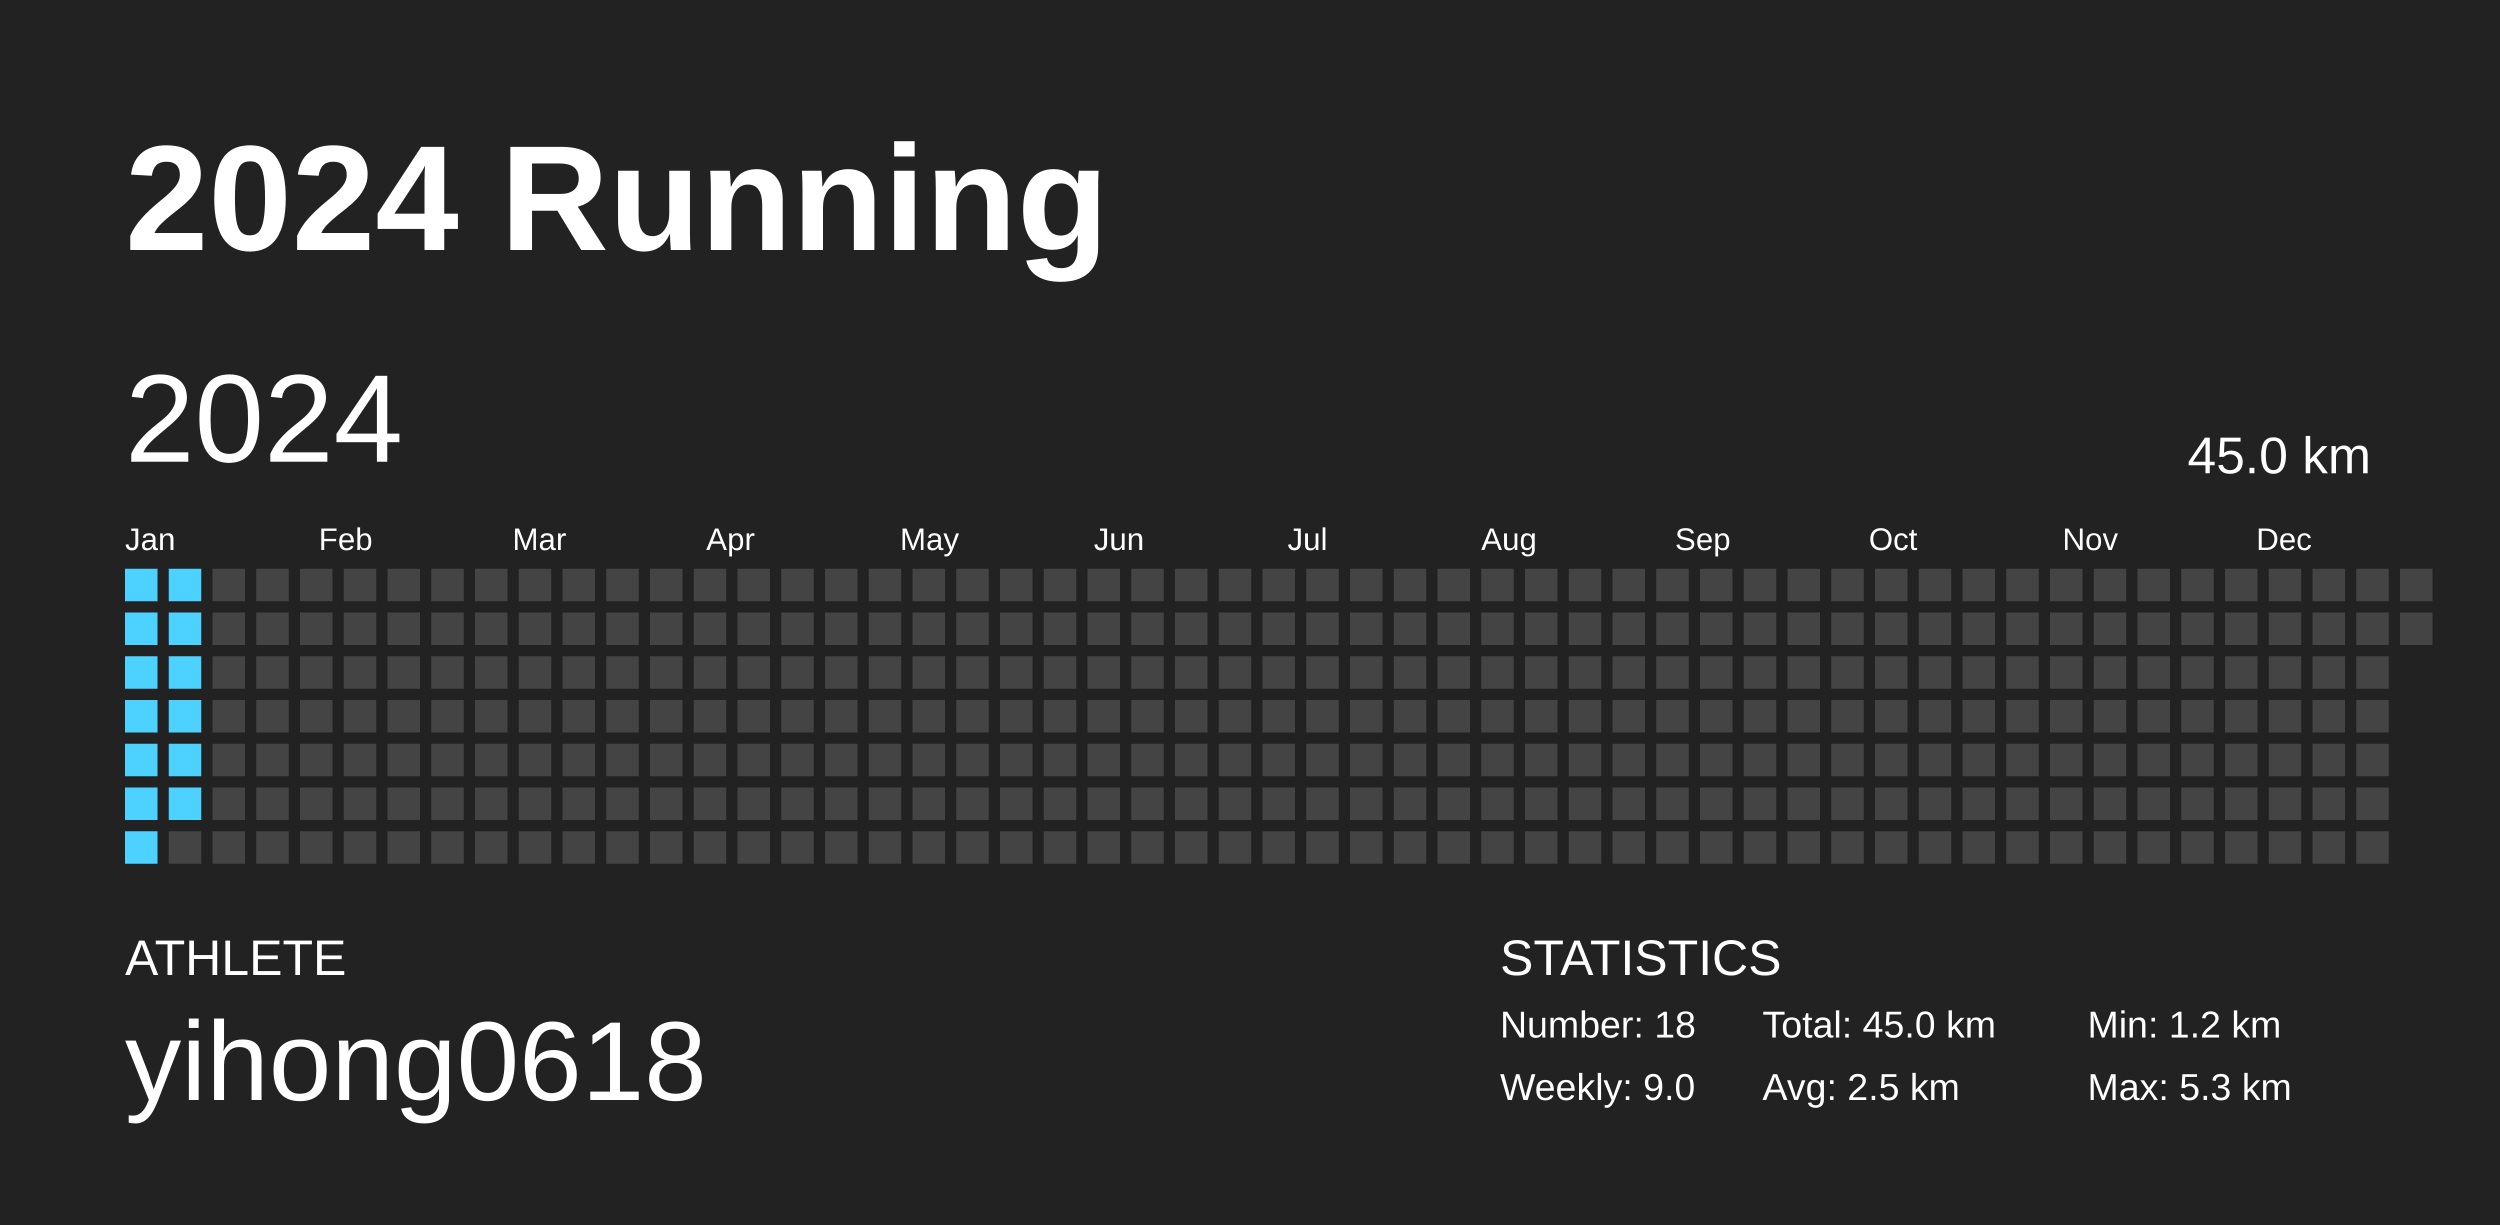
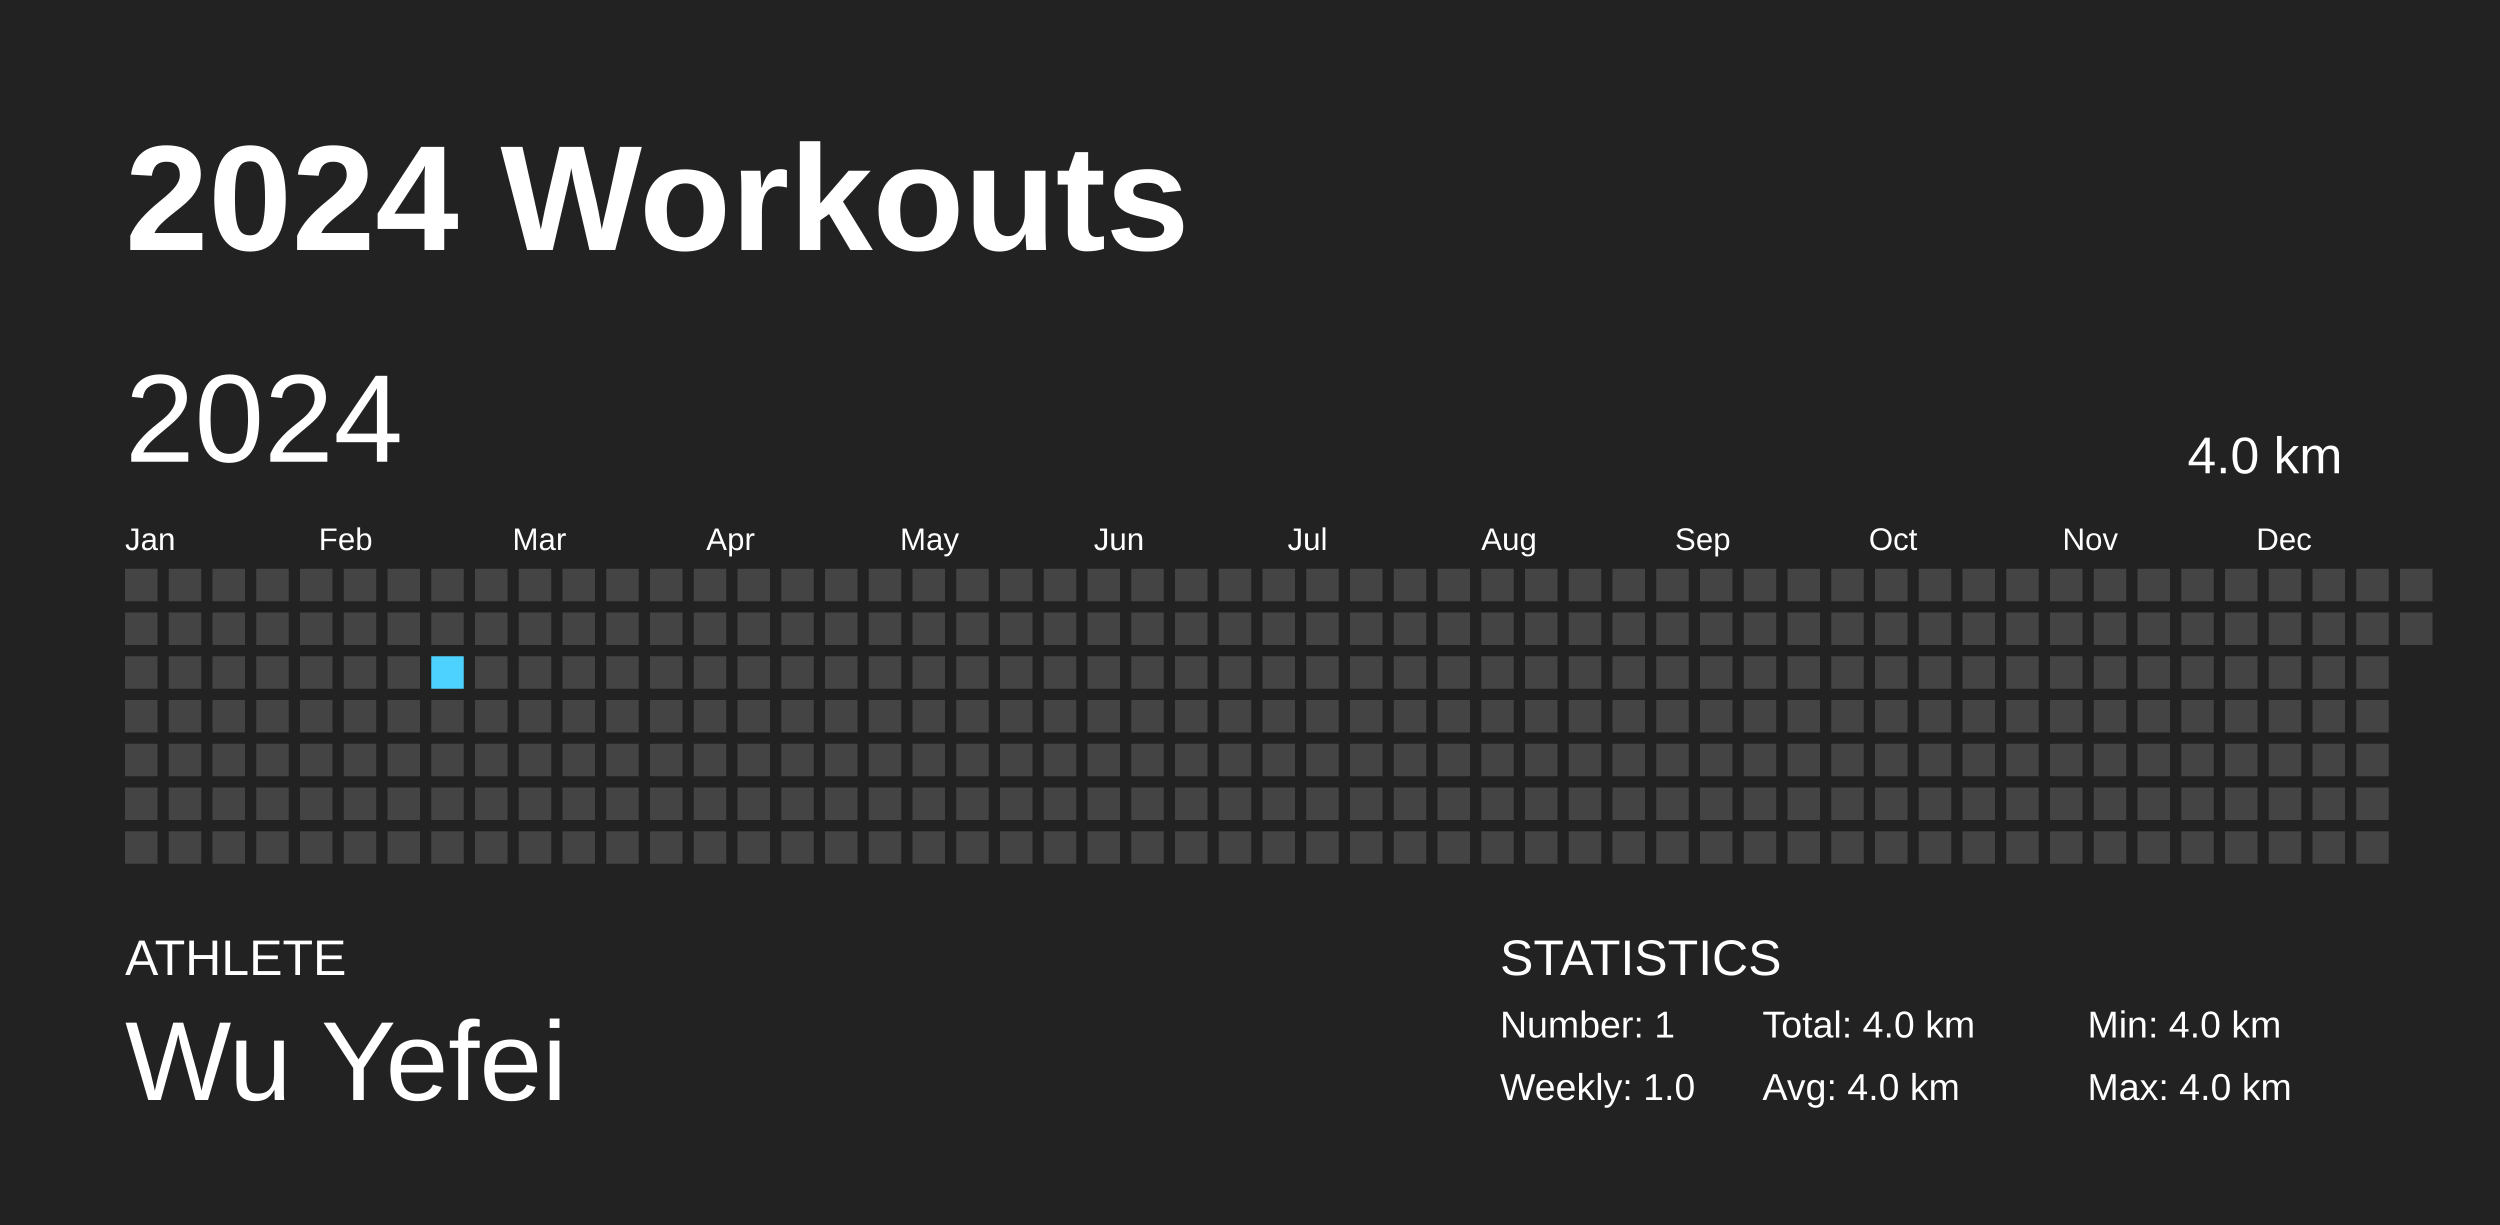
<svg xmlns="http://www.w3.org/2000/svg" baseProfile="full" height="98mm" version="1.1" viewBox="0,0,200,98" width="200mm">
  <defs />
  <rect fill="#222222" height="98" width="200" x="0" y="0" />
-   <text fill="#FFFFFF" style="font-size:12px; font-family:Arial; font-weight:bold;" x="10" y="20">2024 Running</text>
+   <text fill="#FFFFFF" style="font-size:12px; font-family:Arial; font-weight:bold;" x="10" y="20">2024 Workouts</text>
  <text fill="#FFFFFF" style="font-size:4px; font-family:Arial" x="10" y="78">ATHLETE</text>
-   <text fill="#FFFFFF" style="font-size:9px; font-family:Arial" x="10" y="88">yihong0618</text>
+   <text fill="#FFFFFF" style="font-size:9px; font-family:Arial" x="10" y="88">Wu Yefei</text>
  <text fill="#FFFFFF" style="font-size:4px; font-family:Arial" x="120" y="78">STATISTICS</text>
-   <text fill="#FFFFFF" style="font-size:3px; font-family:Arial" x="120" y="83">Number: 18</text>
-   <text fill="#FFFFFF" style="font-size:3px; font-family:Arial" x="120" y="88">Weekly: 9.0</text>
-   <text fill="#FFFFFF" style="font-size:3px; font-family:Arial" x="141" y="83">Total: 45.0 km</text>
-   <text fill="#FFFFFF" style="font-size:3px; font-family:Arial" x="141" y="88">Avg: 2.5 km</text>
-   <text fill="#FFFFFF" style="font-size:3px; font-family:Arial" x="167" y="83">Min: 1.2 km</text>
-   <text fill="#FFFFFF" style="font-size:3px; font-family:Arial" x="167" y="88">Max: 5.3 km</text>
+   <text fill="#FFFFFF" style="font-size:3px; font-family:Arial" x="120" y="83">Number: 1</text>
+   <text fill="#FFFFFF" style="font-size:3px; font-family:Arial" x="120" y="88">Weekly: 1.0</text>
+   <text fill="#FFFFFF" style="font-size:3px; font-family:Arial" x="141" y="83">Total: 4.0 km</text>
+   <text fill="#FFFFFF" style="font-size:3px; font-family:Arial" x="141" y="88">Avg: 4.0 km</text>
+   <text fill="#FFFFFF" style="font-size:3px; font-family:Arial" x="167" y="83">Min: 4.0 km</text>
+   <text fill="#FFFFFF" style="font-size:3px; font-family:Arial" x="167" y="88">Max: 4.0 km</text>
  <text dominant-baseline="hanging" fill="#FFFFFF" style="font-size:10.0px; font-family:Arial;" x="10" y="30">2024</text>
-   <text dominant-baseline="hanging" fill="#FFFFFF" style="font-size:4.125px; font-family:Arial;" x="175" y="35">45.0 km</text>
+   <text dominant-baseline="hanging" fill="#FFFFFF" style="font-size:4.125px; font-family:Arial;" x="175" y="35">4.0 km</text>
  <text fill="#FFFFFF" style="font-size:2.5px; font-family:Arial" x="10.0" y="44">Jan</text>
  <text fill="#FFFFFF" style="font-size:2.5px; font-family:Arial" x="25.5" y="44">Feb</text>
  <text fill="#FFFFFF" style="font-size:2.5px; font-family:Arial" x="41.0" y="44">Mar</text>
  <text fill="#FFFFFF" style="font-size:2.5px; font-family:Arial" x="56.5" y="44">Apr</text>
  <text fill="#FFFFFF" style="font-size:2.5px; font-family:Arial" x="72.0" y="44">May</text>
  <text fill="#FFFFFF" style="font-size:2.5px; font-family:Arial" x="87.5" y="44">Jun</text>
  <text fill="#FFFFFF" style="font-size:2.5px; font-family:Arial" x="103.0" y="44">Jul</text>
  <text fill="#FFFFFF" style="font-size:2.5px; font-family:Arial" x="118.5" y="44">Aug</text>
  <text fill="#FFFFFF" style="font-size:2.5px; font-family:Arial" x="134.0" y="44">Sep</text>
  <text fill="#FFFFFF" style="font-size:2.5px; font-family:Arial" x="149.5" y="44">Oct</text>
  <text fill="#FFFFFF" style="font-size:2.5px; font-family:Arial" x="165.0" y="44">Nov</text>
  <text fill="#FFFFFF" style="font-size:2.5px; font-family:Arial" x="180.5" y="44">Dec</text>
-   <rect fill="#4dd2ff" height="2.6" width="2.6" x="10.0" y="45.5" />
-   <rect fill="#4dd2ff" height="2.6" width="2.6" x="10.0" y="49.0" />
-   <rect fill="#4dd2ff" height="2.6" width="2.6" x="10.0" y="52.5" />
-   <rect fill="#4dd2ff" height="2.6" width="2.6" x="10.0" y="56.0" />
-   <rect fill="#4dd2ff" height="2.6" width="2.6" x="10.0" y="59.5" />
-   <rect fill="#4dd2ff" height="2.6" width="2.6" x="10.0" y="63.0" />
-   <rect fill="#4dd2ff" height="2.6" width="2.6" x="10.0" y="66.5" />
-   <rect fill="#4dd2ff" height="2.6" width="2.6" x="13.5" y="45.5" />
-   <rect fill="#4dd2ff" height="2.6" width="2.6" x="13.5" y="49.0" />
-   <rect fill="#4dd2ff" height="2.6" width="2.6" x="13.5" y="52.5" />
-   <rect fill="#4dd2ff" height="2.6" width="2.6" x="13.5" y="56.0" />
-   <rect fill="#4dd2ff" height="2.6" width="2.6" x="13.5" y="59.5" />
-   <rect fill="#4dd2ff" height="2.6" width="2.6" x="13.5" y="63.0" />
+   <rect fill="#444444" height="2.6" width="2.6" x="10.0" y="45.5" />
+   <rect fill="#444444" height="2.6" width="2.6" x="10.0" y="49.0" />
+   <rect fill="#444444" height="2.6" width="2.6" x="10.0" y="52.5" />
+   <rect fill="#444444" height="2.6" width="2.6" x="10.0" y="56.0" />
+   <rect fill="#444444" height="2.6" width="2.6" x="10.0" y="59.5" />
+   <rect fill="#444444" height="2.6" width="2.6" x="10.0" y="63.0" />
+   <rect fill="#444444" height="2.6" width="2.6" x="10.0" y="66.5" />
+   <rect fill="#444444" height="2.6" width="2.6" x="13.5" y="45.5" />
+   <rect fill="#444444" height="2.6" width="2.6" x="13.5" y="49.0" />
+   <rect fill="#444444" height="2.6" width="2.6" x="13.5" y="52.5" />
+   <rect fill="#444444" height="2.6" width="2.6" x="13.5" y="56.0" />
+   <rect fill="#444444" height="2.6" width="2.6" x="13.5" y="59.5" />
+   <rect fill="#444444" height="2.6" width="2.6" x="13.5" y="63.0" />
  <rect fill="#444444" height="2.6" width="2.6" x="13.5" y="66.5" />
  <rect fill="#444444" height="2.6" width="2.6" x="17.0" y="45.5" />
  <rect fill="#444444" height="2.6" width="2.6" x="17.0" y="49.0" />
  <rect fill="#444444" height="2.6" width="2.6" x="17.0" y="52.5" />
  <rect fill="#444444" height="2.6" width="2.6" x="17.0" y="56.0" />
  <rect fill="#444444" height="2.6" width="2.6" x="17.0" y="59.5" />
  <rect fill="#444444" height="2.6" width="2.6" x="17.0" y="63.0" />
  <rect fill="#444444" height="2.6" width="2.6" x="17.0" y="66.5" />
  <rect fill="#444444" height="2.6" width="2.6" x="20.5" y="45.5" />
  <rect fill="#444444" height="2.6" width="2.6" x="20.5" y="49.0" />
  <rect fill="#444444" height="2.6" width="2.6" x="20.5" y="52.5" />
  <rect fill="#444444" height="2.6" width="2.6" x="20.5" y="56.0" />
  <rect fill="#444444" height="2.6" width="2.6" x="20.5" y="59.5" />
  <rect fill="#444444" height="2.6" width="2.6" x="20.5" y="63.0" />
  <rect fill="#444444" height="2.6" width="2.6" x="20.5" y="66.5" />
  <rect fill="#444444" height="2.6" width="2.6" x="24.0" y="45.5" />
  <rect fill="#444444" height="2.6" width="2.6" x="24.0" y="49.0" />
  <rect fill="#444444" height="2.6" width="2.6" x="24.0" y="52.5" />
  <rect fill="#444444" height="2.6" width="2.6" x="24.0" y="56.0" />
  <rect fill="#444444" height="2.6" width="2.6" x="24.0" y="59.5" />
  <rect fill="#444444" height="2.6" width="2.6" x="24.0" y="63.0" />
  <rect fill="#444444" height="2.6" width="2.6" x="24.0" y="66.5" />
  <rect fill="#444444" height="2.6" width="2.6" x="27.5" y="45.5" />
  <rect fill="#444444" height="2.6" width="2.6" x="27.5" y="49.0" />
  <rect fill="#444444" height="2.6" width="2.6" x="27.5" y="52.5" />
  <rect fill="#444444" height="2.6" width="2.6" x="27.5" y="56.0" />
  <rect fill="#444444" height="2.6" width="2.6" x="27.5" y="59.5" />
  <rect fill="#444444" height="2.6" width="2.6" x="27.5" y="63.0" />
  <rect fill="#444444" height="2.6" width="2.6" x="27.5" y="66.5" />
  <rect fill="#444444" height="2.6" width="2.6" x="31.0" y="45.5" />
  <rect fill="#444444" height="2.6" width="2.6" x="31.0" y="49.0" />
  <rect fill="#444444" height="2.6" width="2.6" x="31.0" y="52.5" />
  <rect fill="#444444" height="2.6" width="2.6" x="31.0" y="56.0" />
  <rect fill="#444444" height="2.6" width="2.6" x="31.0" y="59.5" />
  <rect fill="#444444" height="2.6" width="2.6" x="31.0" y="63.0" />
  <rect fill="#444444" height="2.6" width="2.6" x="31.0" y="66.5" />
  <rect fill="#444444" height="2.6" width="2.6" x="34.5" y="45.5" />
  <rect fill="#444444" height="2.6" width="2.6" x="34.5" y="49.0" />
-   <rect fill="#444444" height="2.6" width="2.6" x="34.5" y="52.5" />
+   <rect fill="#4DD2FF" height="2.6" width="2.6" x="34.5" y="52.5" />
  <rect fill="#444444" height="2.6" width="2.6" x="34.5" y="56.0" />
  <rect fill="#444444" height="2.6" width="2.6" x="34.5" y="59.5" />
  <rect fill="#444444" height="2.6" width="2.6" x="34.5" y="63.0" />
  <rect fill="#444444" height="2.6" width="2.6" x="34.5" y="66.5" />
  <rect fill="#444444" height="2.6" width="2.6" x="38.0" y="45.5" />
  <rect fill="#444444" height="2.6" width="2.6" x="38.0" y="49.0" />
  <rect fill="#444444" height="2.6" width="2.6" x="38.0" y="52.5" />
  <rect fill="#444444" height="2.6" width="2.6" x="38.0" y="56.0" />
  <rect fill="#444444" height="2.6" width="2.6" x="38.0" y="59.5" />
  <rect fill="#444444" height="2.6" width="2.6" x="38.0" y="63.0" />
  <rect fill="#444444" height="2.6" width="2.6" x="38.0" y="66.5" />
  <rect fill="#444444" height="2.6" width="2.6" x="41.5" y="45.5" />
  <rect fill="#444444" height="2.6" width="2.6" x="41.5" y="49.0" />
  <rect fill="#444444" height="2.6" width="2.6" x="41.5" y="52.5" />
  <rect fill="#444444" height="2.6" width="2.6" x="41.5" y="56.0" />
  <rect fill="#444444" height="2.6" width="2.6" x="41.5" y="59.5" />
  <rect fill="#444444" height="2.6" width="2.6" x="41.5" y="63.0" />
  <rect fill="#444444" height="2.6" width="2.6" x="41.5" y="66.5" />
  <rect fill="#444444" height="2.6" width="2.6" x="45.0" y="45.5" />
  <rect fill="#444444" height="2.6" width="2.6" x="45.0" y="49.0" />
  <rect fill="#444444" height="2.6" width="2.6" x="45.0" y="52.5" />
  <rect fill="#444444" height="2.6" width="2.6" x="45.0" y="56.0" />
  <rect fill="#444444" height="2.6" width="2.6" x="45.0" y="59.5" />
  <rect fill="#444444" height="2.6" width="2.6" x="45.0" y="63.0" />
  <rect fill="#444444" height="2.6" width="2.6" x="45.0" y="66.5" />
  <rect fill="#444444" height="2.6" width="2.6" x="48.5" y="45.5" />
  <rect fill="#444444" height="2.6" width="2.6" x="48.5" y="49.0" />
  <rect fill="#444444" height="2.6" width="2.6" x="48.5" y="52.5" />
  <rect fill="#444444" height="2.6" width="2.6" x="48.5" y="56.0" />
  <rect fill="#444444" height="2.6" width="2.6" x="48.5" y="59.5" />
  <rect fill="#444444" height="2.6" width="2.6" x="48.5" y="63.0" />
  <rect fill="#444444" height="2.6" width="2.6" x="48.5" y="66.5" />
  <rect fill="#444444" height="2.6" width="2.6" x="52.0" y="45.5" />
  <rect fill="#444444" height="2.6" width="2.6" x="52.0" y="49.0" />
  <rect fill="#444444" height="2.6" width="2.6" x="52.0" y="52.5" />
  <rect fill="#444444" height="2.6" width="2.6" x="52.0" y="56.0" />
  <rect fill="#444444" height="2.6" width="2.6" x="52.0" y="59.5" />
  <rect fill="#444444" height="2.6" width="2.6" x="52.0" y="63.0" />
  <rect fill="#444444" height="2.6" width="2.6" x="52.0" y="66.5" />
  <rect fill="#444444" height="2.6" width="2.6" x="55.5" y="45.5" />
  <rect fill="#444444" height="2.6" width="2.6" x="55.5" y="49.0" />
  <rect fill="#444444" height="2.6" width="2.6" x="55.5" y="52.5" />
  <rect fill="#444444" height="2.6" width="2.6" x="55.5" y="56.0" />
  <rect fill="#444444" height="2.6" width="2.6" x="55.5" y="59.5" />
  <rect fill="#444444" height="2.6" width="2.6" x="55.5" y="63.0" />
  <rect fill="#444444" height="2.6" width="2.6" x="55.5" y="66.5" />
  <rect fill="#444444" height="2.6" width="2.6" x="59.0" y="45.5" />
  <rect fill="#444444" height="2.6" width="2.6" x="59.0" y="49.0" />
  <rect fill="#444444" height="2.6" width="2.6" x="59.0" y="52.5" />
  <rect fill="#444444" height="2.6" width="2.6" x="59.0" y="56.0" />
  <rect fill="#444444" height="2.6" width="2.6" x="59.0" y="59.5" />
  <rect fill="#444444" height="2.6" width="2.6" x="59.0" y="63.0" />
  <rect fill="#444444" height="2.6" width="2.6" x="59.0" y="66.5" />
  <rect fill="#444444" height="2.6" width="2.6" x="62.5" y="45.5" />
  <rect fill="#444444" height="2.6" width="2.6" x="62.5" y="49.0" />
  <rect fill="#444444" height="2.6" width="2.6" x="62.5" y="52.5" />
  <rect fill="#444444" height="2.6" width="2.6" x="62.5" y="56.0" />
  <rect fill="#444444" height="2.6" width="2.6" x="62.5" y="59.5" />
  <rect fill="#444444" height="2.6" width="2.6" x="62.5" y="63.0" />
  <rect fill="#444444" height="2.6" width="2.6" x="62.5" y="66.5" />
  <rect fill="#444444" height="2.6" width="2.6" x="66.0" y="45.5" />
  <rect fill="#444444" height="2.6" width="2.6" x="66.0" y="49.0" />
  <rect fill="#444444" height="2.6" width="2.6" x="66.0" y="52.5" />
  <rect fill="#444444" height="2.6" width="2.6" x="66.0" y="56.0" />
  <rect fill="#444444" height="2.6" width="2.6" x="66.0" y="59.5" />
  <rect fill="#444444" height="2.6" width="2.6" x="66.0" y="63.0" />
  <rect fill="#444444" height="2.6" width="2.6" x="66.0" y="66.5" />
  <rect fill="#444444" height="2.6" width="2.6" x="69.5" y="45.5" />
  <rect fill="#444444" height="2.6" width="2.6" x="69.5" y="49.0" />
  <rect fill="#444444" height="2.6" width="2.6" x="69.5" y="52.5" />
  <rect fill="#444444" height="2.6" width="2.6" x="69.5" y="56.0" />
  <rect fill="#444444" height="2.6" width="2.6" x="69.5" y="59.5" />
  <rect fill="#444444" height="2.6" width="2.6" x="69.5" y="63.0" />
  <rect fill="#444444" height="2.6" width="2.6" x="69.5" y="66.5" />
  <rect fill="#444444" height="2.6" width="2.6" x="73.0" y="45.5" />
  <rect fill="#444444" height="2.6" width="2.6" x="73.0" y="49.0" />
  <rect fill="#444444" height="2.6" width="2.6" x="73.0" y="52.5" />
  <rect fill="#444444" height="2.6" width="2.6" x="73.0" y="56.0" />
  <rect fill="#444444" height="2.6" width="2.6" x="73.0" y="59.5" />
  <rect fill="#444444" height="2.6" width="2.6" x="73.0" y="63.0" />
  <rect fill="#444444" height="2.6" width="2.6" x="73.0" y="66.5" />
  <rect fill="#444444" height="2.6" width="2.6" x="76.5" y="45.5" />
  <rect fill="#444444" height="2.6" width="2.6" x="76.5" y="49.0" />
  <rect fill="#444444" height="2.6" width="2.6" x="76.5" y="52.5" />
  <rect fill="#444444" height="2.6" width="2.6" x="76.5" y="56.0" />
  <rect fill="#444444" height="2.6" width="2.6" x="76.5" y="59.5" />
  <rect fill="#444444" height="2.6" width="2.6" x="76.5" y="63.0" />
  <rect fill="#444444" height="2.6" width="2.6" x="76.5" y="66.5" />
  <rect fill="#444444" height="2.6" width="2.6" x="80.0" y="45.5" />
  <rect fill="#444444" height="2.6" width="2.6" x="80.0" y="49.0" />
  <rect fill="#444444" height="2.6" width="2.6" x="80.0" y="52.5" />
  <rect fill="#444444" height="2.6" width="2.6" x="80.0" y="56.0" />
  <rect fill="#444444" height="2.6" width="2.6" x="80.0" y="59.5" />
  <rect fill="#444444" height="2.6" width="2.6" x="80.0" y="63.0" />
  <rect fill="#444444" height="2.6" width="2.6" x="80.0" y="66.5" />
  <rect fill="#444444" height="2.6" width="2.6" x="83.5" y="45.5" />
  <rect fill="#444444" height="2.6" width="2.6" x="83.5" y="49.0" />
  <rect fill="#444444" height="2.6" width="2.6" x="83.5" y="52.5" />
  <rect fill="#444444" height="2.6" width="2.6" x="83.5" y="56.0" />
  <rect fill="#444444" height="2.6" width="2.6" x="83.5" y="59.5" />
  <rect fill="#444444" height="2.6" width="2.6" x="83.5" y="63.0" />
  <rect fill="#444444" height="2.6" width="2.6" x="83.5" y="66.5" />
  <rect fill="#444444" height="2.6" width="2.6" x="87.0" y="45.5" />
  <rect fill="#444444" height="2.6" width="2.6" x="87.0" y="49.0" />
  <rect fill="#444444" height="2.6" width="2.6" x="87.0" y="52.5" />
  <rect fill="#444444" height="2.6" width="2.6" x="87.0" y="56.0" />
  <rect fill="#444444" height="2.6" width="2.6" x="87.0" y="59.5" />
  <rect fill="#444444" height="2.6" width="2.6" x="87.0" y="63.0" />
  <rect fill="#444444" height="2.6" width="2.6" x="87.0" y="66.5" />
  <rect fill="#444444" height="2.6" width="2.6" x="90.5" y="45.5" />
  <rect fill="#444444" height="2.6" width="2.6" x="90.5" y="49.0" />
  <rect fill="#444444" height="2.6" width="2.6" x="90.5" y="52.5" />
  <rect fill="#444444" height="2.6" width="2.6" x="90.5" y="56.0" />
  <rect fill="#444444" height="2.6" width="2.6" x="90.5" y="59.5" />
  <rect fill="#444444" height="2.6" width="2.6" x="90.5" y="63.0" />
  <rect fill="#444444" height="2.6" width="2.6" x="90.5" y="66.5" />
  <rect fill="#444444" height="2.6" width="2.6" x="94.0" y="45.5" />
  <rect fill="#444444" height="2.6" width="2.6" x="94.0" y="49.0" />
  <rect fill="#444444" height="2.6" width="2.6" x="94.0" y="52.5" />
  <rect fill="#444444" height="2.6" width="2.6" x="94.0" y="56.0" />
  <rect fill="#444444" height="2.6" width="2.6" x="94.0" y="59.5" />
  <rect fill="#444444" height="2.6" width="2.6" x="94.0" y="63.0" />
  <rect fill="#444444" height="2.6" width="2.6" x="94.0" y="66.5" />
  <rect fill="#444444" height="2.6" width="2.6" x="97.5" y="45.5" />
  <rect fill="#444444" height="2.6" width="2.6" x="97.5" y="49.0" />
  <rect fill="#444444" height="2.6" width="2.6" x="97.5" y="52.5" />
  <rect fill="#444444" height="2.6" width="2.6" x="97.5" y="56.0" />
  <rect fill="#444444" height="2.6" width="2.6" x="97.5" y="59.5" />
  <rect fill="#444444" height="2.6" width="2.6" x="97.5" y="63.0" />
  <rect fill="#444444" height="2.6" width="2.6" x="97.5" y="66.5" />
  <rect fill="#444444" height="2.6" width="2.6" x="101.0" y="45.5" />
  <rect fill="#444444" height="2.6" width="2.6" x="101.0" y="49.0" />
  <rect fill="#444444" height="2.6" width="2.6" x="101.0" y="52.5" />
  <rect fill="#444444" height="2.6" width="2.6" x="101.0" y="56.0" />
  <rect fill="#444444" height="2.6" width="2.6" x="101.0" y="59.5" />
  <rect fill="#444444" height="2.6" width="2.6" x="101.0" y="63.0" />
  <rect fill="#444444" height="2.6" width="2.6" x="101.0" y="66.5" />
  <rect fill="#444444" height="2.6" width="2.6" x="104.5" y="45.5" />
  <rect fill="#444444" height="2.6" width="2.6" x="104.5" y="49.0" />
  <rect fill="#444444" height="2.6" width="2.6" x="104.5" y="52.5" />
  <rect fill="#444444" height="2.6" width="2.6" x="104.5" y="56.0" />
  <rect fill="#444444" height="2.6" width="2.6" x="104.5" y="59.5" />
  <rect fill="#444444" height="2.6" width="2.6" x="104.5" y="63.0" />
  <rect fill="#444444" height="2.6" width="2.6" x="104.5" y="66.5" />
  <rect fill="#444444" height="2.6" width="2.6" x="108.0" y="45.5" />
  <rect fill="#444444" height="2.6" width="2.6" x="108.0" y="49.0" />
  <rect fill="#444444" height="2.6" width="2.6" x="108.0" y="52.5" />
  <rect fill="#444444" height="2.6" width="2.6" x="108.0" y="56.0" />
  <rect fill="#444444" height="2.6" width="2.6" x="108.0" y="59.5" />
  <rect fill="#444444" height="2.6" width="2.6" x="108.0" y="63.0" />
  <rect fill="#444444" height="2.6" width="2.6" x="108.0" y="66.5" />
  <rect fill="#444444" height="2.6" width="2.6" x="111.5" y="45.5" />
  <rect fill="#444444" height="2.6" width="2.6" x="111.5" y="49.0" />
  <rect fill="#444444" height="2.6" width="2.6" x="111.5" y="52.5" />
  <rect fill="#444444" height="2.6" width="2.6" x="111.5" y="56.0" />
  <rect fill="#444444" height="2.6" width="2.6" x="111.5" y="59.5" />
  <rect fill="#444444" height="2.6" width="2.6" x="111.5" y="63.0" />
  <rect fill="#444444" height="2.6" width="2.6" x="111.5" y="66.5" />
  <rect fill="#444444" height="2.6" width="2.6" x="115.0" y="45.5" />
  <rect fill="#444444" height="2.6" width="2.6" x="115.0" y="49.0" />
  <rect fill="#444444" height="2.6" width="2.6" x="115.0" y="52.5" />
  <rect fill="#444444" height="2.6" width="2.6" x="115.0" y="56.0" />
  <rect fill="#444444" height="2.6" width="2.6" x="115.0" y="59.5" />
  <rect fill="#444444" height="2.6" width="2.6" x="115.0" y="63.0" />
  <rect fill="#444444" height="2.6" width="2.6" x="115.0" y="66.5" />
  <rect fill="#444444" height="2.6" width="2.6" x="118.5" y="45.5" />
  <rect fill="#444444" height="2.6" width="2.6" x="118.5" y="49.0" />
  <rect fill="#444444" height="2.6" width="2.6" x="118.5" y="52.5" />
  <rect fill="#444444" height="2.6" width="2.6" x="118.5" y="56.0" />
  <rect fill="#444444" height="2.6" width="2.6" x="118.5" y="59.5" />
  <rect fill="#444444" height="2.6" width="2.6" x="118.5" y="63.0" />
  <rect fill="#444444" height="2.6" width="2.6" x="118.5" y="66.5" />
  <rect fill="#444444" height="2.6" width="2.6" x="122.0" y="45.5" />
  <rect fill="#444444" height="2.6" width="2.6" x="122.0" y="49.0" />
  <rect fill="#444444" height="2.6" width="2.6" x="122.0" y="52.5" />
  <rect fill="#444444" height="2.6" width="2.6" x="122.0" y="56.0" />
  <rect fill="#444444" height="2.6" width="2.6" x="122.0" y="59.5" />
  <rect fill="#444444" height="2.6" width="2.6" x="122.0" y="63.0" />
  <rect fill="#444444" height="2.6" width="2.6" x="122.0" y="66.5" />
  <rect fill="#444444" height="2.6" width="2.6" x="125.5" y="45.5" />
  <rect fill="#444444" height="2.6" width="2.6" x="125.5" y="49.0" />
  <rect fill="#444444" height="2.6" width="2.6" x="125.5" y="52.5" />
  <rect fill="#444444" height="2.6" width="2.6" x="125.5" y="56.0" />
  <rect fill="#444444" height="2.6" width="2.6" x="125.5" y="59.5" />
  <rect fill="#444444" height="2.6" width="2.6" x="125.5" y="63.0" />
  <rect fill="#444444" height="2.6" width="2.6" x="125.5" y="66.5" />
  <rect fill="#444444" height="2.6" width="2.6" x="129.0" y="45.5" />
  <rect fill="#444444" height="2.6" width="2.6" x="129.0" y="49.0" />
  <rect fill="#444444" height="2.6" width="2.6" x="129.0" y="52.5" />
  <rect fill="#444444" height="2.6" width="2.6" x="129.0" y="56.0" />
  <rect fill="#444444" height="2.6" width="2.6" x="129.0" y="59.5" />
  <rect fill="#444444" height="2.6" width="2.6" x="129.0" y="63.0" />
  <rect fill="#444444" height="2.6" width="2.6" x="129.0" y="66.5" />
  <rect fill="#444444" height="2.6" width="2.6" x="132.5" y="45.5" />
  <rect fill="#444444" height="2.6" width="2.6" x="132.5" y="49.0" />
  <rect fill="#444444" height="2.6" width="2.6" x="132.5" y="52.5" />
  <rect fill="#444444" height="2.6" width="2.6" x="132.5" y="56.0" />
  <rect fill="#444444" height="2.6" width="2.6" x="132.5" y="59.5" />
  <rect fill="#444444" height="2.6" width="2.6" x="132.5" y="63.0" />
  <rect fill="#444444" height="2.6" width="2.6" x="132.5" y="66.5" />
  <rect fill="#444444" height="2.6" width="2.6" x="136.0" y="45.5" />
  <rect fill="#444444" height="2.6" width="2.6" x="136.0" y="49.0" />
  <rect fill="#444444" height="2.6" width="2.6" x="136.0" y="52.5" />
  <rect fill="#444444" height="2.6" width="2.6" x="136.0" y="56.0" />
  <rect fill="#444444" height="2.6" width="2.6" x="136.0" y="59.5" />
  <rect fill="#444444" height="2.6" width="2.6" x="136.0" y="63.0" />
  <rect fill="#444444" height="2.6" width="2.6" x="136.0" y="66.5" />
  <rect fill="#444444" height="2.6" width="2.6" x="139.5" y="45.5" />
  <rect fill="#444444" height="2.6" width="2.6" x="139.5" y="49.0" />
  <rect fill="#444444" height="2.6" width="2.6" x="139.5" y="52.5" />
  <rect fill="#444444" height="2.6" width="2.6" x="139.5" y="56.0" />
  <rect fill="#444444" height="2.6" width="2.6" x="139.5" y="59.5" />
  <rect fill="#444444" height="2.6" width="2.6" x="139.5" y="63.0" />
  <rect fill="#444444" height="2.6" width="2.6" x="139.5" y="66.5" />
  <rect fill="#444444" height="2.6" width="2.6" x="143.0" y="45.5" />
  <rect fill="#444444" height="2.6" width="2.6" x="143.0" y="49.0" />
  <rect fill="#444444" height="2.6" width="2.6" x="143.0" y="52.5" />
  <rect fill="#444444" height="2.6" width="2.6" x="143.0" y="56.0" />
  <rect fill="#444444" height="2.6" width="2.6" x="143.0" y="59.5" />
  <rect fill="#444444" height="2.6" width="2.6" x="143.0" y="63.0" />
  <rect fill="#444444" height="2.6" width="2.6" x="143.0" y="66.5" />
  <rect fill="#444444" height="2.6" width="2.6" x="146.5" y="45.5" />
  <rect fill="#444444" height="2.6" width="2.6" x="146.5" y="49.0" />
  <rect fill="#444444" height="2.6" width="2.6" x="146.5" y="52.5" />
  <rect fill="#444444" height="2.6" width="2.6" x="146.5" y="56.0" />
  <rect fill="#444444" height="2.6" width="2.6" x="146.5" y="59.5" />
  <rect fill="#444444" height="2.6" width="2.6" x="146.5" y="63.0" />
  <rect fill="#444444" height="2.6" width="2.6" x="146.5" y="66.5" />
  <rect fill="#444444" height="2.6" width="2.6" x="150.0" y="45.5" />
  <rect fill="#444444" height="2.6" width="2.6" x="150.0" y="49.0" />
  <rect fill="#444444" height="2.6" width="2.6" x="150.0" y="52.5" />
  <rect fill="#444444" height="2.6" width="2.6" x="150.0" y="56.0" />
  <rect fill="#444444" height="2.6" width="2.6" x="150.0" y="59.5" />
  <rect fill="#444444" height="2.6" width="2.6" x="150.0" y="63.0" />
  <rect fill="#444444" height="2.6" width="2.6" x="150.0" y="66.5" />
  <rect fill="#444444" height="2.6" width="2.6" x="153.5" y="45.5" />
  <rect fill="#444444" height="2.6" width="2.6" x="153.5" y="49.0" />
  <rect fill="#444444" height="2.6" width="2.6" x="153.5" y="52.5" />
  <rect fill="#444444" height="2.6" width="2.6" x="153.5" y="56.0" />
  <rect fill="#444444" height="2.6" width="2.6" x="153.5" y="59.5" />
  <rect fill="#444444" height="2.6" width="2.6" x="153.5" y="63.0" />
  <rect fill="#444444" height="2.6" width="2.6" x="153.5" y="66.5" />
  <rect fill="#444444" height="2.6" width="2.6" x="157.0" y="45.5" />
  <rect fill="#444444" height="2.6" width="2.6" x="157.0" y="49.0" />
  <rect fill="#444444" height="2.6" width="2.6" x="157.0" y="52.5" />
  <rect fill="#444444" height="2.6" width="2.6" x="157.0" y="56.0" />
  <rect fill="#444444" height="2.6" width="2.6" x="157.0" y="59.5" />
  <rect fill="#444444" height="2.6" width="2.6" x="157.0" y="63.0" />
  <rect fill="#444444" height="2.6" width="2.6" x="157.0" y="66.5" />
  <rect fill="#444444" height="2.6" width="2.6" x="160.5" y="45.5" />
  <rect fill="#444444" height="2.6" width="2.6" x="160.5" y="49.0" />
  <rect fill="#444444" height="2.6" width="2.6" x="160.5" y="52.5" />
  <rect fill="#444444" height="2.6" width="2.6" x="160.5" y="56.0" />
  <rect fill="#444444" height="2.6" width="2.6" x="160.5" y="59.5" />
  <rect fill="#444444" height="2.6" width="2.6" x="160.5" y="63.0" />
  <rect fill="#444444" height="2.6" width="2.6" x="160.5" y="66.5" />
  <rect fill="#444444" height="2.6" width="2.6" x="164.0" y="45.5" />
  <rect fill="#444444" height="2.6" width="2.6" x="164.0" y="49.0" />
  <rect fill="#444444" height="2.6" width="2.6" x="164.0" y="52.5" />
  <rect fill="#444444" height="2.6" width="2.6" x="164.0" y="56.0" />
  <rect fill="#444444" height="2.6" width="2.6" x="164.0" y="59.5" />
  <rect fill="#444444" height="2.6" width="2.6" x="164.0" y="63.0" />
  <rect fill="#444444" height="2.6" width="2.6" x="164.0" y="66.5" />
  <rect fill="#444444" height="2.6" width="2.6" x="167.5" y="45.5" />
  <rect fill="#444444" height="2.6" width="2.6" x="167.5" y="49.0" />
  <rect fill="#444444" height="2.6" width="2.6" x="167.5" y="52.5" />
  <rect fill="#444444" height="2.6" width="2.6" x="167.5" y="56.0" />
  <rect fill="#444444" height="2.6" width="2.6" x="167.5" y="59.5" />
  <rect fill="#444444" height="2.6" width="2.6" x="167.5" y="63.0" />
  <rect fill="#444444" height="2.6" width="2.6" x="167.5" y="66.5" />
  <rect fill="#444444" height="2.6" width="2.6" x="171.0" y="45.5" />
  <rect fill="#444444" height="2.6" width="2.6" x="171.0" y="49.0" />
  <rect fill="#444444" height="2.6" width="2.6" x="171.0" y="52.5" />
  <rect fill="#444444" height="2.6" width="2.6" x="171.0" y="56.0" />
  <rect fill="#444444" height="2.6" width="2.6" x="171.0" y="59.5" />
  <rect fill="#444444" height="2.6" width="2.6" x="171.0" y="63.0" />
  <rect fill="#444444" height="2.6" width="2.6" x="171.0" y="66.5" />
  <rect fill="#444444" height="2.6" width="2.6" x="174.5" y="45.5" />
  <rect fill="#444444" height="2.6" width="2.6" x="174.5" y="49.0" />
  <rect fill="#444444" height="2.6" width="2.6" x="174.5" y="52.5" />
  <rect fill="#444444" height="2.6" width="2.6" x="174.5" y="56.0" />
  <rect fill="#444444" height="2.6" width="2.6" x="174.5" y="59.5" />
  <rect fill="#444444" height="2.6" width="2.6" x="174.5" y="63.0" />
  <rect fill="#444444" height="2.6" width="2.6" x="174.5" y="66.5" />
  <rect fill="#444444" height="2.6" width="2.6" x="178.0" y="45.5" />
  <rect fill="#444444" height="2.6" width="2.6" x="178.0" y="49.0" />
  <rect fill="#444444" height="2.6" width="2.6" x="178.0" y="52.5" />
  <rect fill="#444444" height="2.6" width="2.6" x="178.0" y="56.0" />
  <rect fill="#444444" height="2.6" width="2.6" x="178.0" y="59.5" />
  <rect fill="#444444" height="2.6" width="2.6" x="178.0" y="63.0" />
  <rect fill="#444444" height="2.6" width="2.6" x="178.0" y="66.5" />
  <rect fill="#444444" height="2.6" width="2.6" x="181.5" y="45.5" />
  <rect fill="#444444" height="2.6" width="2.6" x="181.5" y="49.0" />
  <rect fill="#444444" height="2.6" width="2.6" x="181.5" y="52.5" />
  <rect fill="#444444" height="2.6" width="2.6" x="181.5" y="56.0" />
  <rect fill="#444444" height="2.6" width="2.6" x="181.5" y="59.5" />
  <rect fill="#444444" height="2.6" width="2.6" x="181.5" y="63.0" />
  <rect fill="#444444" height="2.6" width="2.6" x="181.5" y="66.5" />
  <rect fill="#444444" height="2.6" width="2.6" x="185.0" y="45.5" />
  <rect fill="#444444" height="2.6" width="2.6" x="185.0" y="49.0" />
  <rect fill="#444444" height="2.6" width="2.6" x="185.0" y="52.5" />
  <rect fill="#444444" height="2.6" width="2.6" x="185.0" y="56.0" />
  <rect fill="#444444" height="2.6" width="2.6" x="185.0" y="59.5" />
  <rect fill="#444444" height="2.6" width="2.6" x="185.0" y="63.0" />
  <rect fill="#444444" height="2.6" width="2.6" x="185.0" y="66.5" />
  <rect fill="#444444" height="2.6" width="2.6" x="188.5" y="45.5" />
  <rect fill="#444444" height="2.6" width="2.6" x="188.5" y="49.0" />
  <rect fill="#444444" height="2.6" width="2.6" x="188.5" y="52.5" />
  <rect fill="#444444" height="2.6" width="2.6" x="188.5" y="56.0" />
  <rect fill="#444444" height="2.6" width="2.6" x="188.5" y="59.5" />
  <rect fill="#444444" height="2.6" width="2.6" x="188.5" y="63.0" />
  <rect fill="#444444" height="2.6" width="2.6" x="188.5" y="66.5" />
  <rect fill="#444444" height="2.6" width="2.6" x="192.0" y="45.5" />
  <rect fill="#444444" height="2.6" width="2.6" x="192.0" y="49.0" />
</svg>
